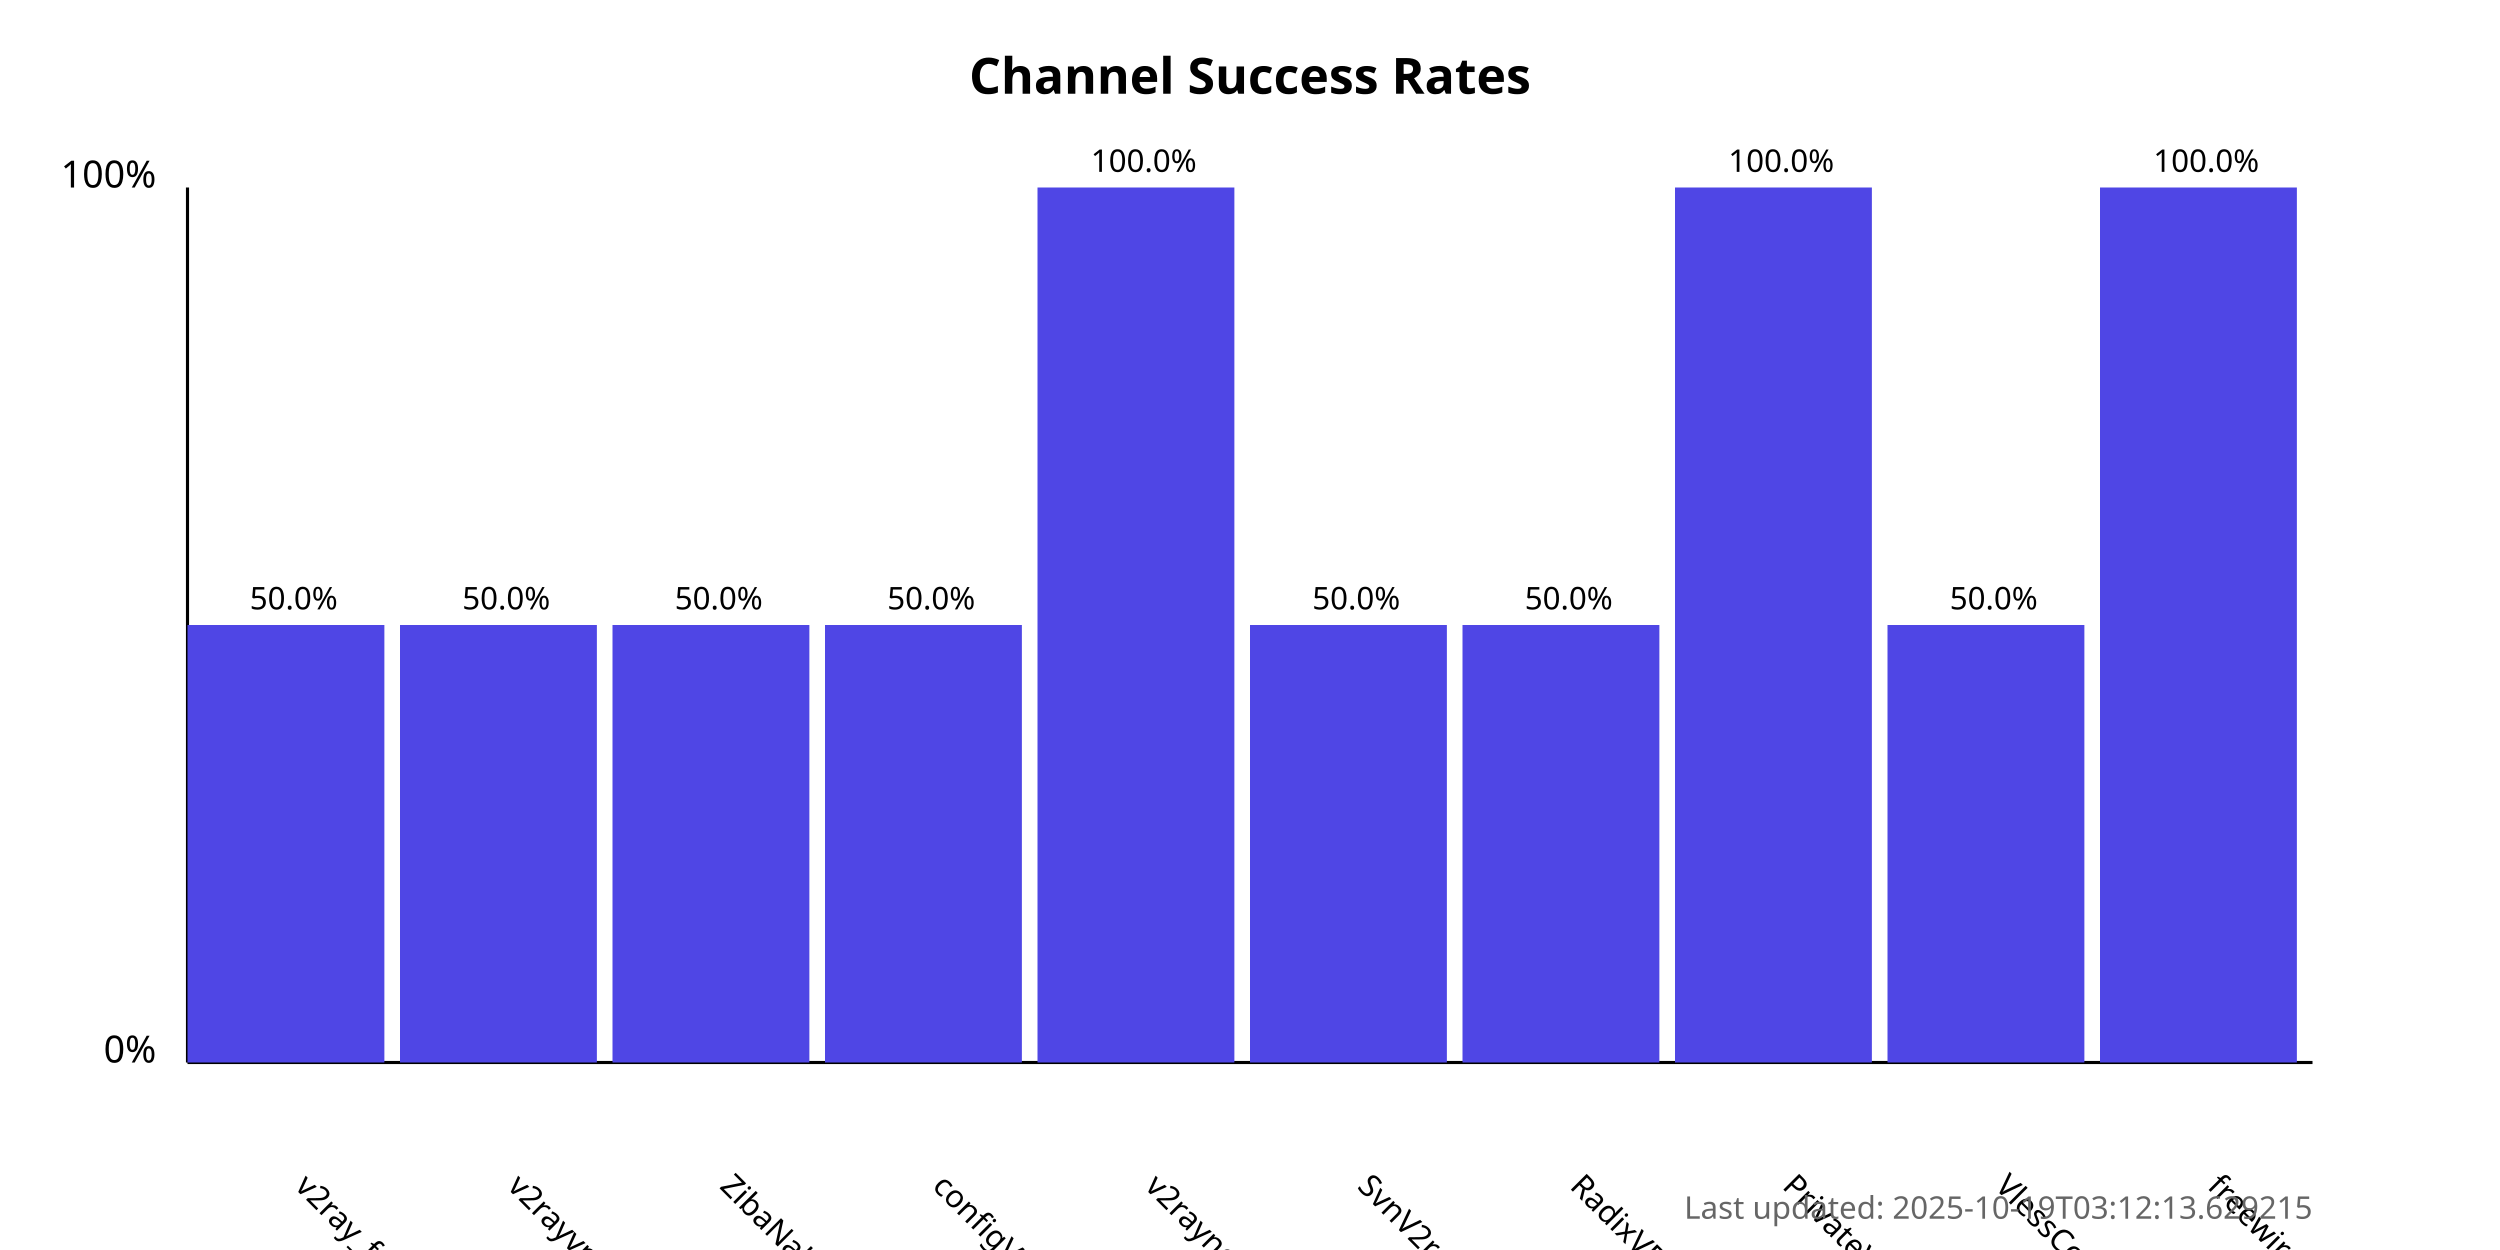
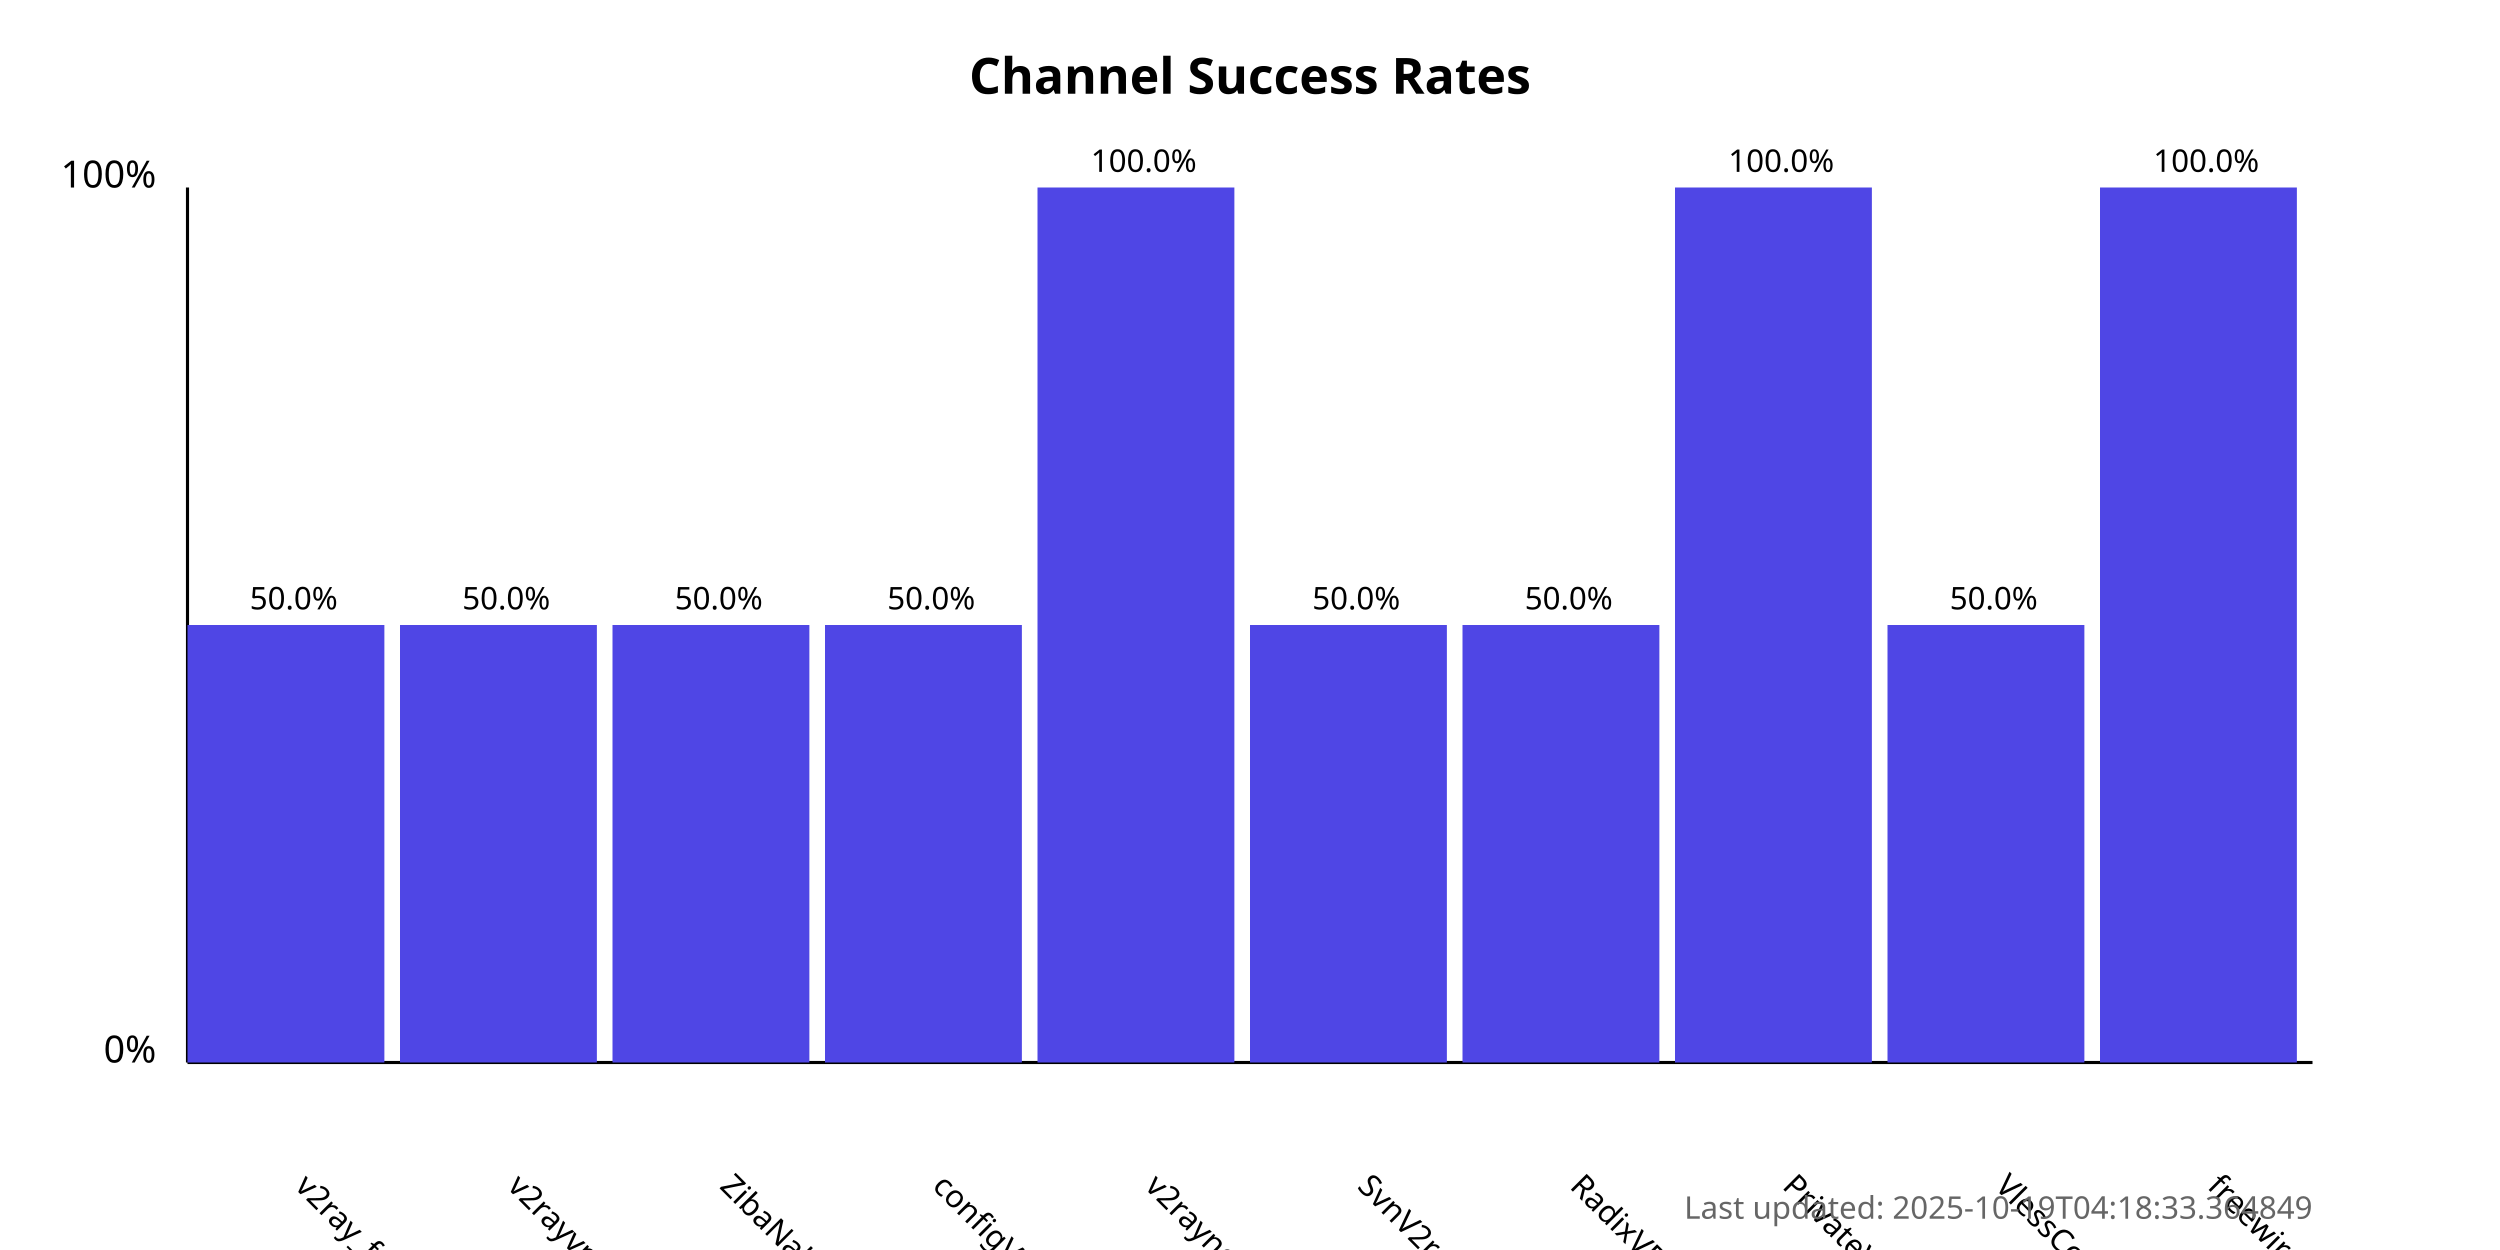
<svg xmlns="http://www.w3.org/2000/svg" width="800" height="400">
  <style>
            .chart-title { font: bold 16px sans-serif; }
            .axis-label { font: 12px sans-serif; }
            .tick-label { font: 10px sans-serif; }
            .bar { fill: #4f46e5; }
            .bar:hover { fill: #6366f1; }
            .timestamp { font: 10px sans-serif; fill: #666; }
        </style>
  <text x="400.0" y="30" text-anchor="middle" class="chart-title">
            Channel Success Rates
        </text>
  <line x1="60" y1="340" x2="60" y2="60" stroke="black" stroke-width="1" />
  <line x1="60" y1="340" x2="740" y2="340" stroke="black" stroke-width="1" />
  <text x="50" y="340" text-anchor="end" class="axis-label">0%</text>
  <text x="50" y="60" text-anchor="end" class="axis-label">100%</text>
  <g>
    <rect x="60" y="200.0" width="63.0" height="140.0" class="bar" />
    <text x="94.0" y="380" transform="rotate(45, 94.0, 380)" text-anchor="start" class="tick-label">
                v2ray_free_conf
            </text>
    <text x="94.0" y="195.0" text-anchor="middle" class="tick-label">
                50.0%
            </text>
  </g>
  <g>
    <rect x="128.0" y="200.0" width="63.0" height="140.0" class="bar" />
    <text x="162.0" y="380" transform="rotate(45, 162.0, 380)" text-anchor="start" class="tick-label">
                v2rayvpno
            </text>
    <text x="162.0" y="195.0" text-anchor="middle" class="tick-label">
                50.0%
            </text>
  </g>
  <g>
    <rect x="196.0" y="200.0" width="63.0" height="140.0" class="bar" />
    <text x="230.0" y="380" transform="rotate(45, 230.0, 380)" text-anchor="start" class="tick-label">
                ZibaNabz
            </text>
    <text x="230.0" y="195.0" text-anchor="middle" class="tick-label">
                50.0%
            </text>
  </g>
  <g>
    <rect x="264.0" y="200.0" width="63.0" height="140.0" class="bar" />
    <text x="298.0" y="380" transform="rotate(45, 298.0, 380)" text-anchor="start" class="tick-label">
                configV2rayForFree
            </text>
    <text x="298.0" y="195.0" text-anchor="middle" class="tick-label">
                50.0%
            </text>
  </g>
  <g>
    <rect x="332.0" y="60.0" width="63.0" height="280.0" class="bar" />
    <text x="366.0" y="380" transform="rotate(45, 366.0, 380)" text-anchor="start" class="tick-label">
                v2rayngvpn
            </text>
    <text x="366.0" y="55.0" text-anchor="middle" class="tick-label">
                100.0%
            </text>
  </g>
  <g>
    <rect x="400.0" y="200.0" width="63.0" height="140.0" class="bar" />
    <text x="434.0" y="380" transform="rotate(45, 434.0, 380)" text-anchor="start" class="tick-label">
                SvnV2ray
            </text>
    <text x="434.0" y="195.0" text-anchor="middle" class="tick-label">
                50.0%
            </text>
  </g>
  <g>
    <rect x="468.0" y="200.0" width="63.0" height="140.0" class="bar" />
    <text x="502.0" y="380" transform="rotate(45, 502.0, 380)" text-anchor="start" class="tick-label">
                RadixVPN
            </text>
    <text x="502.0" y="195.0" text-anchor="middle" class="tick-label">
                50.0%
            </text>
  </g>
  <g>
    <rect x="536.0" y="60.0" width="63.0" height="280.0" class="bar" />
    <text x="570.0" y="380" transform="rotate(45, 570.0, 380)" text-anchor="start" class="tick-label">
                PrivateVPNs
            </text>
    <text x="570.0" y="55.0" text-anchor="middle" class="tick-label">
                100.0%
            </text>
  </g>
  <g>
    <rect x="604.0" y="200.0" width="63.0" height="140.0" class="bar" />
    <text x="638.0" y="380" transform="rotate(45, 638.0, 380)" text-anchor="start" class="tick-label">
                VlessConfig
            </text>
    <text x="638.0" y="195.0" text-anchor="middle" class="tick-label">
                50.0%
            </text>
  </g>
  <g>
    <rect x="672.0" y="60.0" width="63.0" height="280.0" class="bar" />
    <text x="706.0" y="380" transform="rotate(45, 706.0, 380)" text-anchor="start" class="tick-label">
                freewireguard
            </text>
    <text x="706.0" y="55.0" text-anchor="middle" class="tick-label">
                100.0%
            </text>
  </g>
  <text x="740" y="390" text-anchor="end" class="timestamp">
-             Last updated: 2025-10-19T03:12:13.629215
+             Last updated: 2025-10-19T04:18:33.364849
        </text>
</svg>
